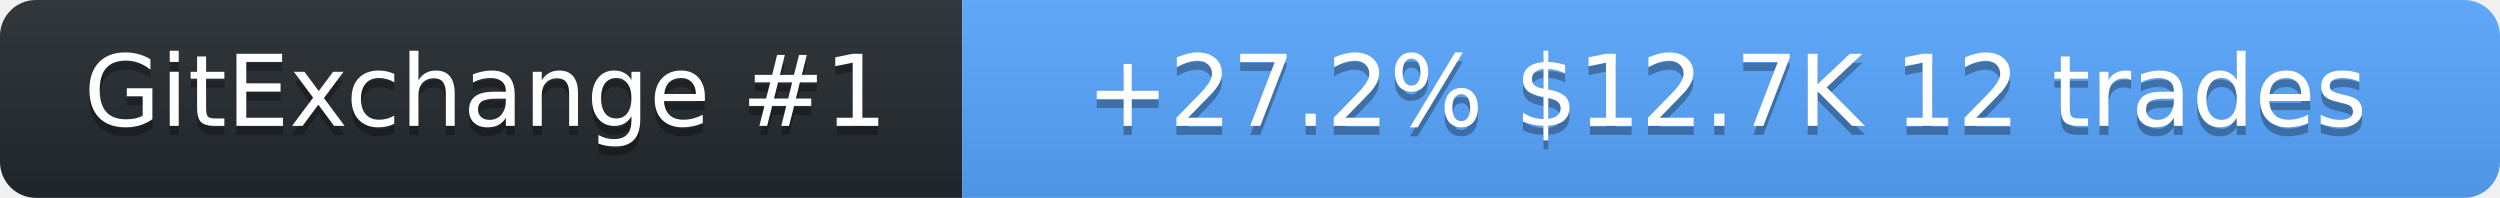
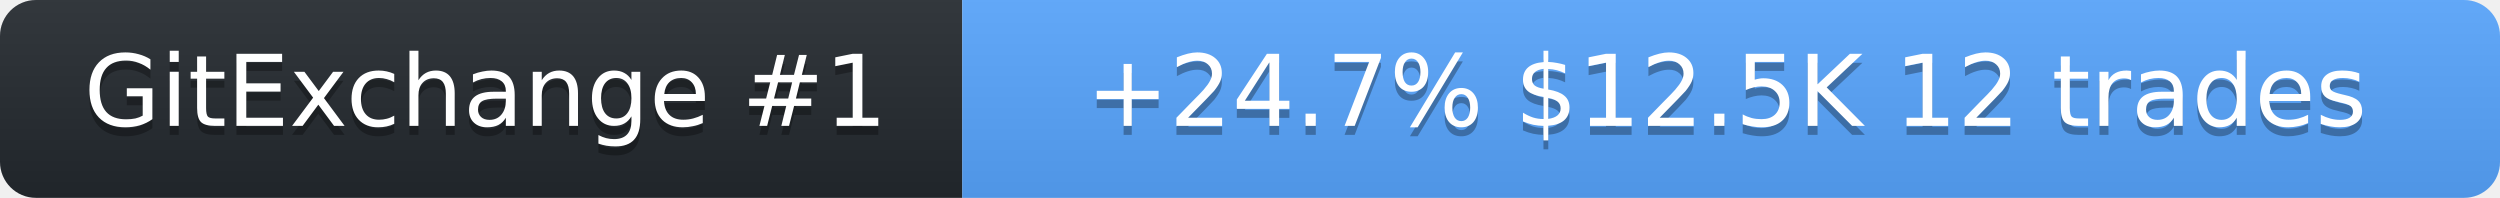
<svg xmlns="http://www.w3.org/2000/svg" width="278" height="22" role="img" aria-label="SolanaLeeky on GitExchange">
  <linearGradient id="s" x2="0" y2="100%">
    <stop offset="0" stop-color="#bbb" stop-opacity=".1" />
    <stop offset="1" stop-opacity=".1" />
  </linearGradient>
  <clipPath id="r">
    <rect width="278" height="22" rx="4" fill="#fff" />
  </clipPath>
  <g clip-path="url(#r)">
    <rect width="107" height="22" fill="#24292f" />
    <rect x="107" width="171" height="22" fill="#58a6ff" />
    <rect width="278" height="22" fill="url(#s)" />
  </g>
  <g fill="#fff" text-anchor="middle" font-family="Verdana,Geneva,DejaVu Sans,sans-serif" font-size="11">
    <text x="54" y="15" fill="#010101" fill-opacity=".3">GitExchange #1</text>
    <text x="54" y="14">GitExchange #1</text>
-     <text x="192" y="15" fill="#010101" fill-opacity=".3">+27.2%  $12.7K  12 trades</text>
-     <text x="192" y="14">+27.2%  $12.7K  12 trades</text>
+     <text x="192" y="15" fill="#010101" fill-opacity=".3">+24.7%  $12.5K  12 trades</text>
+     <text x="192" y="14">+24.7%  $12.5K  12 trades</text>
  </g>
</svg>
